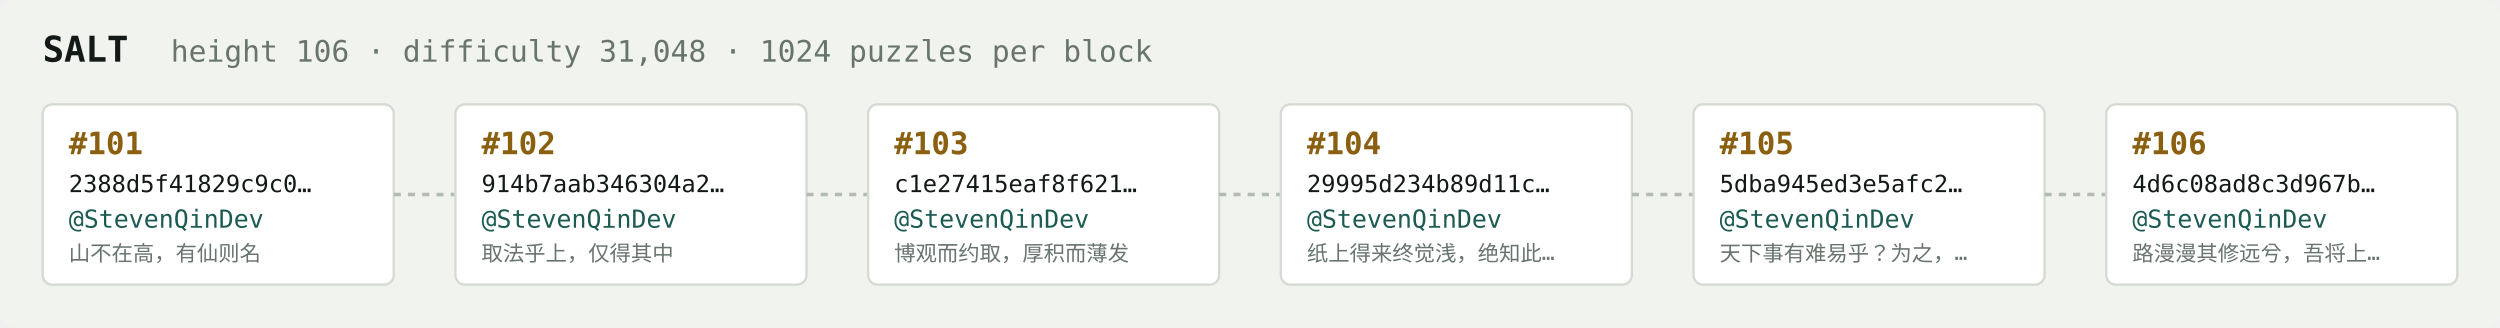
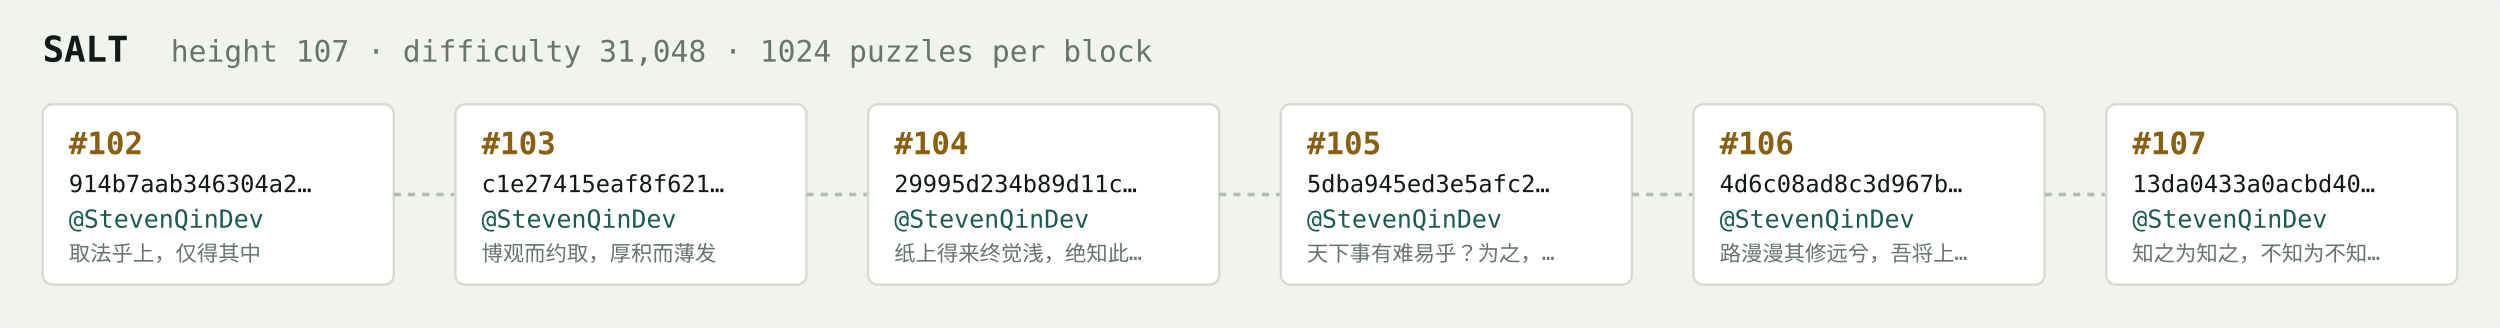
<svg xmlns="http://www.w3.org/2000/svg" width="1054" height="138" viewBox="0 0 1054 138" font-family="ui-monospace,SFMono-Regular,Menlo,monospace">
  <rect fill="#f1f3ef" width="1054" height="138" rx="6" />
  <text x="18" y="26" fill="#121916" font-size="15" font-weight="700">SALT</text>
-   <text x="72" y="26" fill="#68746e" font-size="12.5">height 106 · difficulty 31,048 · 1024 puzzles per block</text>
+   <text x="72" y="26" fill="#68746e" font-size="12.5">height 107 · difficulty 31,048 · 1024 puzzles per block</text>
  <rect x="18" y="44" width="148" height="76" rx="4" fill="#ffffff" stroke="#d5dbd2" stroke-width="1" />
-   <text x="29" y="65" fill="#8a5f10" font-size="13" font-weight="700">#101</text>
-   <text x="29" y="81" fill="#121916" font-size="10">2388d5f41829c9c0…</text>
+   <text x="29" y="65" fill="#8a5f10" font-size="13" font-weight="700">#102</text>
+   <text x="29" y="81" fill="#121916" font-size="10">914b7aab346304a2…</text>
  <text x="29" y="96" fill="#1c5b52" font-size="10.5">@StevenQinDev</text>
-   <text x="29" y="110" fill="#68746e" font-size="9">山不在高，有仙则名</text>
+   <text x="29" y="110" fill="#68746e" font-size="9">取法乎上，仅得其中</text>
  <line x1="166" y1="82.0" x2="192" y2="82.0" stroke="#b3bcb4" stroke-width="1.5" stroke-dasharray="3 3" />
  <rect x="192" y="44" width="148" height="76" rx="4" fill="#ffffff" stroke="#d5dbd2" stroke-width="1" />
-   <text x="203" y="65" fill="#8a5f10" font-size="13" font-weight="700">#102</text>
-   <text x="203" y="81" fill="#121916" font-size="10">914b7aab346304a2…</text>
+   <text x="203" y="65" fill="#8a5f10" font-size="13" font-weight="700">#103</text>
+   <text x="203" y="81" fill="#121916" font-size="10">c1e27415eaf8f621…</text>
  <text x="203" y="96" fill="#1c5b52" font-size="10.5">@StevenQinDev</text>
-   <text x="203" y="110" fill="#68746e" font-size="9">取法乎上，仅得其中</text>
+   <text x="203" y="110" fill="#68746e" font-size="9">博观而约取，厚积而薄发</text>
  <line x1="340" y1="82.0" x2="366" y2="82.0" stroke="#b3bcb4" stroke-width="1.5" stroke-dasharray="3 3" />
  <rect x="366" y="44" width="148" height="76" rx="4" fill="#ffffff" stroke="#d5dbd2" stroke-width="1" />
-   <text x="377" y="65" fill="#8a5f10" font-size="13" font-weight="700">#103</text>
-   <text x="377" y="81" fill="#121916" font-size="10">c1e27415eaf8f621…</text>
+   <text x="377" y="65" fill="#8a5f10" font-size="13" font-weight="700">#104</text>
+   <text x="377" y="81" fill="#121916" font-size="10">29995d234b89d11c…</text>
  <text x="377" y="96" fill="#1c5b52" font-size="10.5">@StevenQinDev</text>
-   <text x="377" y="110" fill="#68746e" font-size="9">博观而约取，厚积而薄发</text>
+   <text x="377" y="110" fill="#68746e" font-size="9">纸上得来终觉浅，绝知此…</text>
  <line x1="514" y1="82.0" x2="540" y2="82.0" stroke="#b3bcb4" stroke-width="1.5" stroke-dasharray="3 3" />
  <rect x="540" y="44" width="148" height="76" rx="4" fill="#ffffff" stroke="#d5dbd2" stroke-width="1" />
-   <text x="551" y="65" fill="#8a5f10" font-size="13" font-weight="700">#104</text>
-   <text x="551" y="81" fill="#121916" font-size="10">29995d234b89d11c…</text>
+   <text x="551" y="65" fill="#8a5f10" font-size="13" font-weight="700">#105</text>
+   <text x="551" y="81" fill="#121916" font-size="10">5dba945ed3e5afc2…</text>
  <text x="551" y="96" fill="#1c5b52" font-size="10.5">@StevenQinDev</text>
-   <text x="551" y="110" fill="#68746e" font-size="9">纸上得来终觉浅，绝知此…</text>
+   <text x="551" y="110" fill="#68746e" font-size="9">天下事有难易乎？为之，…</text>
  <line x1="688" y1="82.0" x2="714" y2="82.0" stroke="#b3bcb4" stroke-width="1.5" stroke-dasharray="3 3" />
  <rect x="714" y="44" width="148" height="76" rx="4" fill="#ffffff" stroke="#d5dbd2" stroke-width="1" />
-   <text x="725" y="65" fill="#8a5f10" font-size="13" font-weight="700">#105</text>
-   <text x="725" y="81" fill="#121916" font-size="10">5dba945ed3e5afc2…</text>
+   <text x="725" y="65" fill="#8a5f10" font-size="13" font-weight="700">#106</text>
+   <text x="725" y="81" fill="#121916" font-size="10">4d6c08ad8c3d967b…</text>
  <text x="725" y="96" fill="#1c5b52" font-size="10.5">@StevenQinDev</text>
-   <text x="725" y="110" fill="#68746e" font-size="9">天下事有难易乎？为之，…</text>
+   <text x="725" y="110" fill="#68746e" font-size="9">路漫漫其修远兮，吾将上…</text>
  <line x1="862" y1="82.0" x2="888" y2="82.0" stroke="#b3bcb4" stroke-width="1.5" stroke-dasharray="3 3" />
  <rect x="888" y="44" width="148" height="76" rx="4" fill="#ffffff" stroke="#d5dbd2" stroke-width="1" />
-   <text x="899" y="65" fill="#8a5f10" font-size="13" font-weight="700">#106</text>
-   <text x="899" y="81" fill="#121916" font-size="10">4d6c08ad8c3d967b…</text>
+   <text x="899" y="65" fill="#8a5f10" font-size="13" font-weight="700">#107</text>
+   <text x="899" y="81" fill="#121916" font-size="10">13da0433a0acbd40…</text>
  <text x="899" y="96" fill="#1c5b52" font-size="10.5">@StevenQinDev</text>
-   <text x="899" y="110" fill="#68746e" font-size="9">路漫漫其修远兮，吾将上…</text>
+   <text x="899" y="110" fill="#68746e" font-size="9">知之为知之，不知为不知…</text>
</svg>
